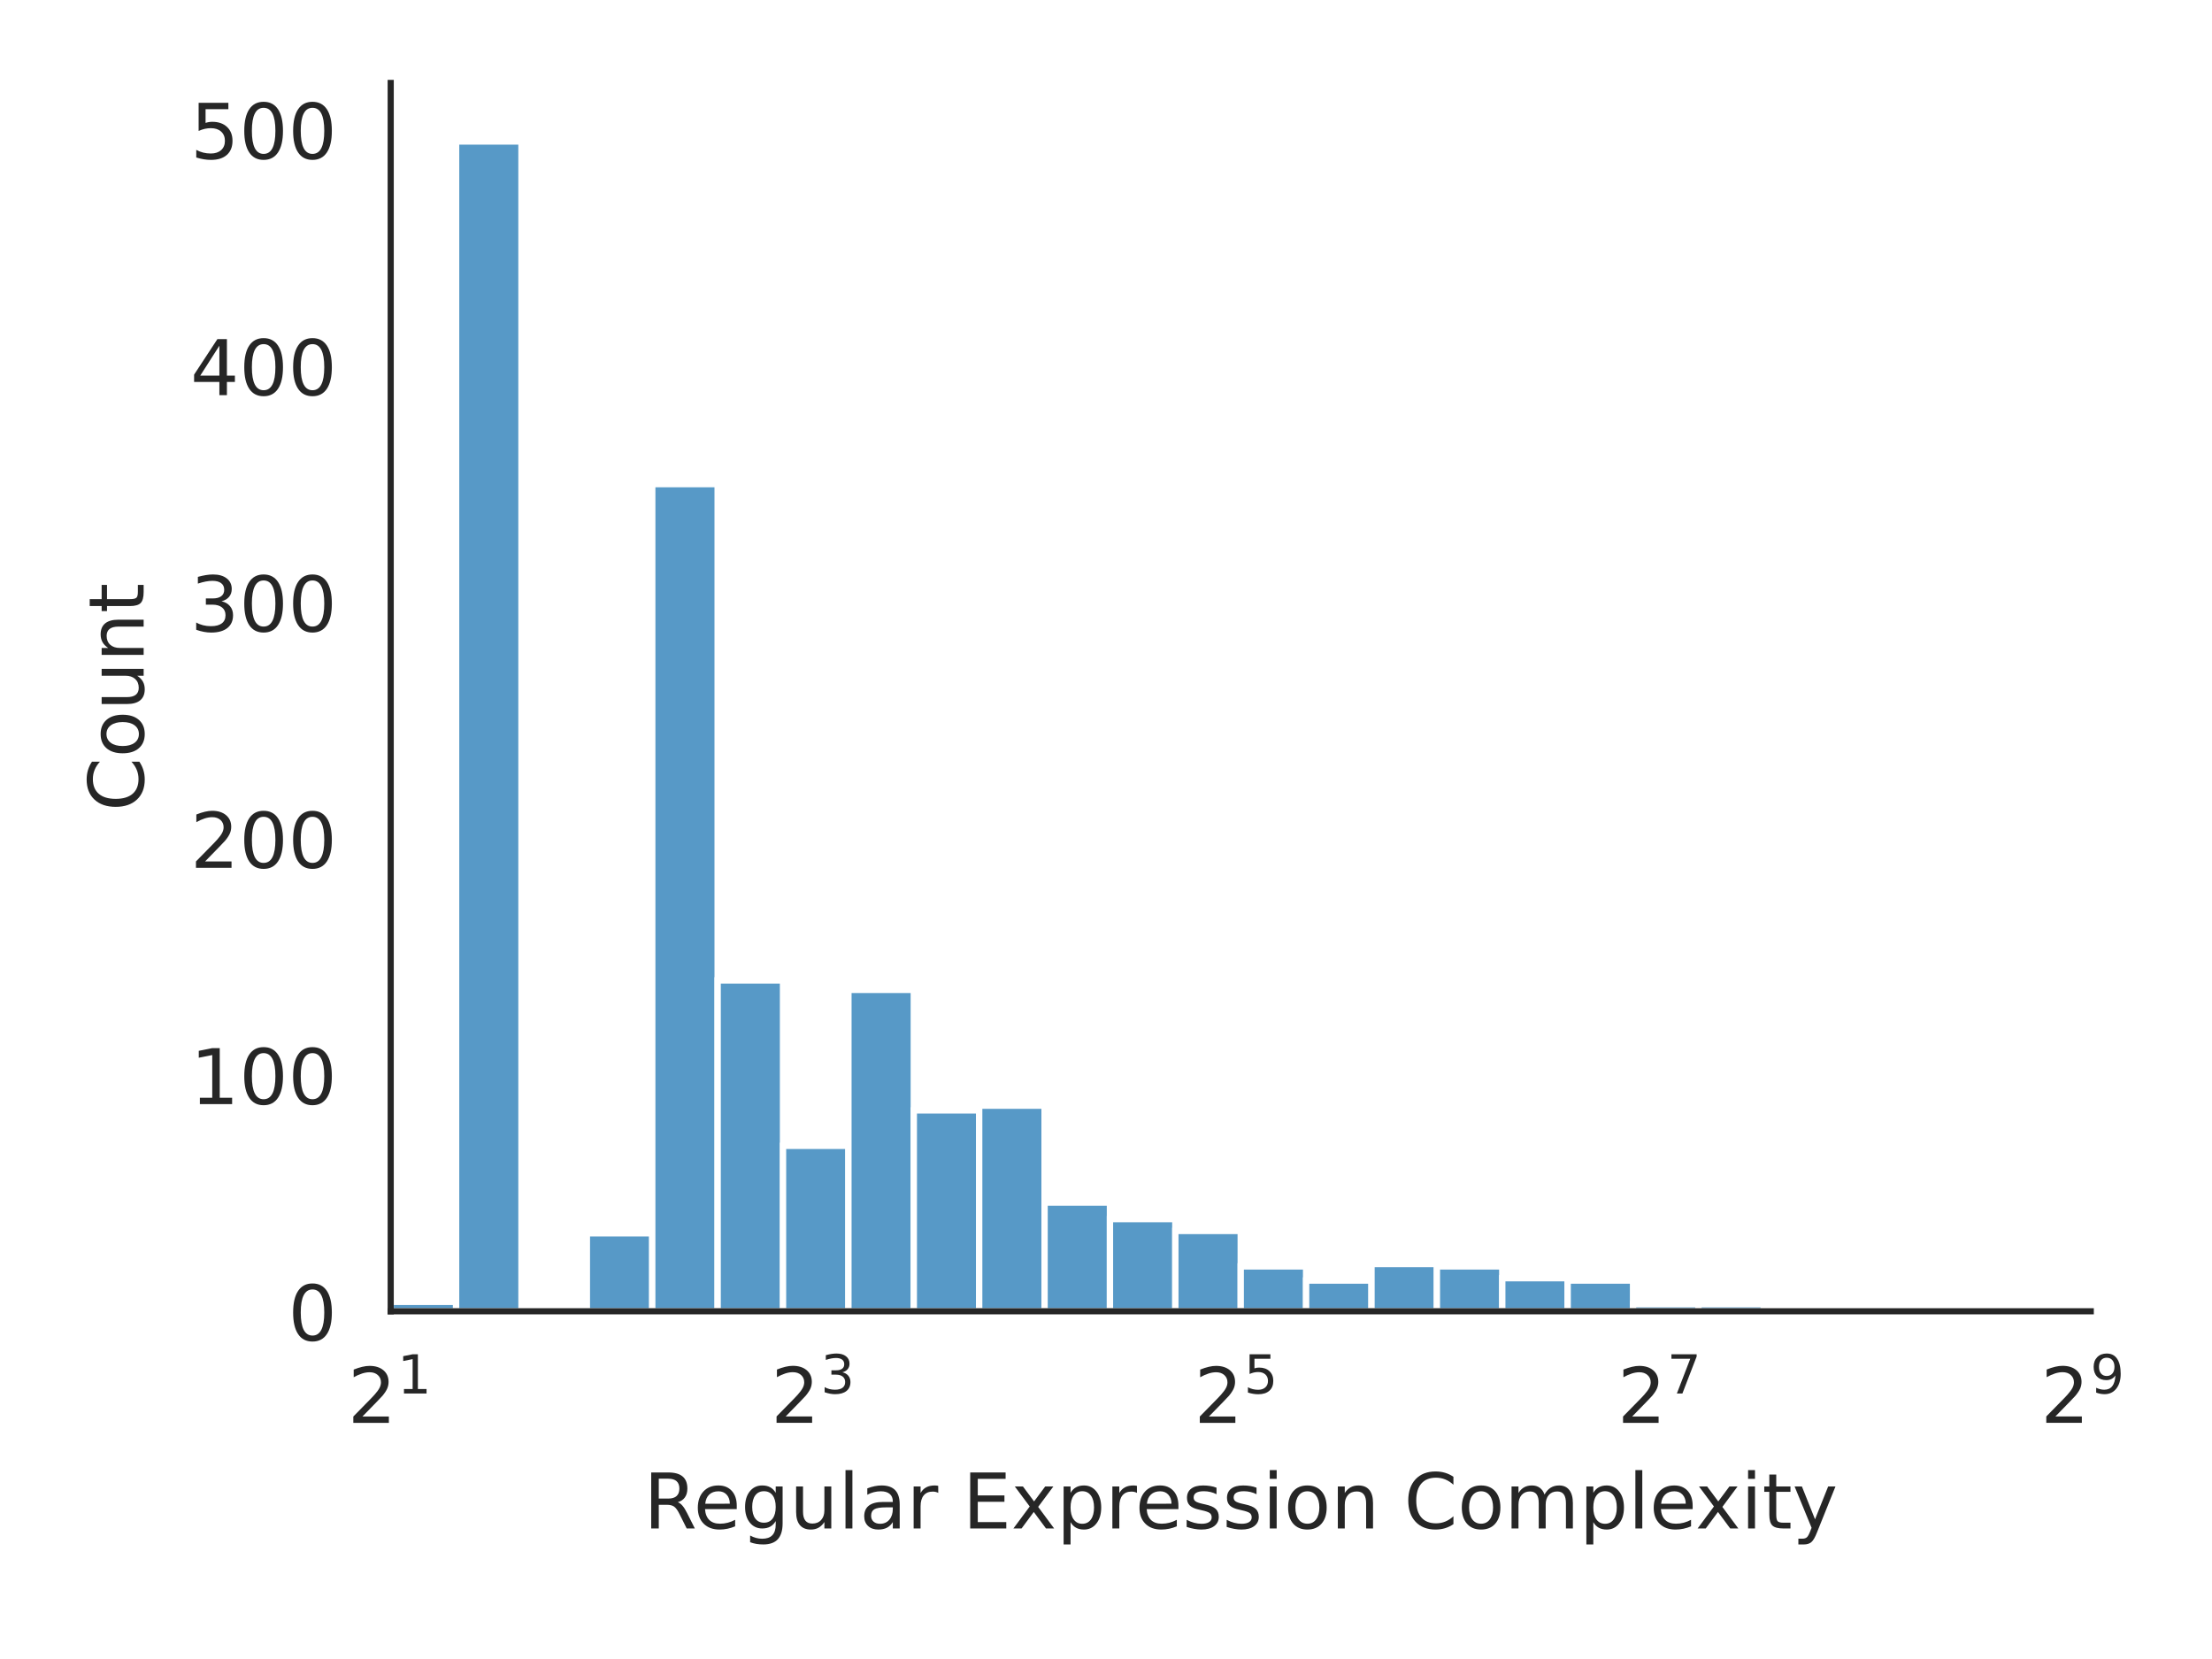
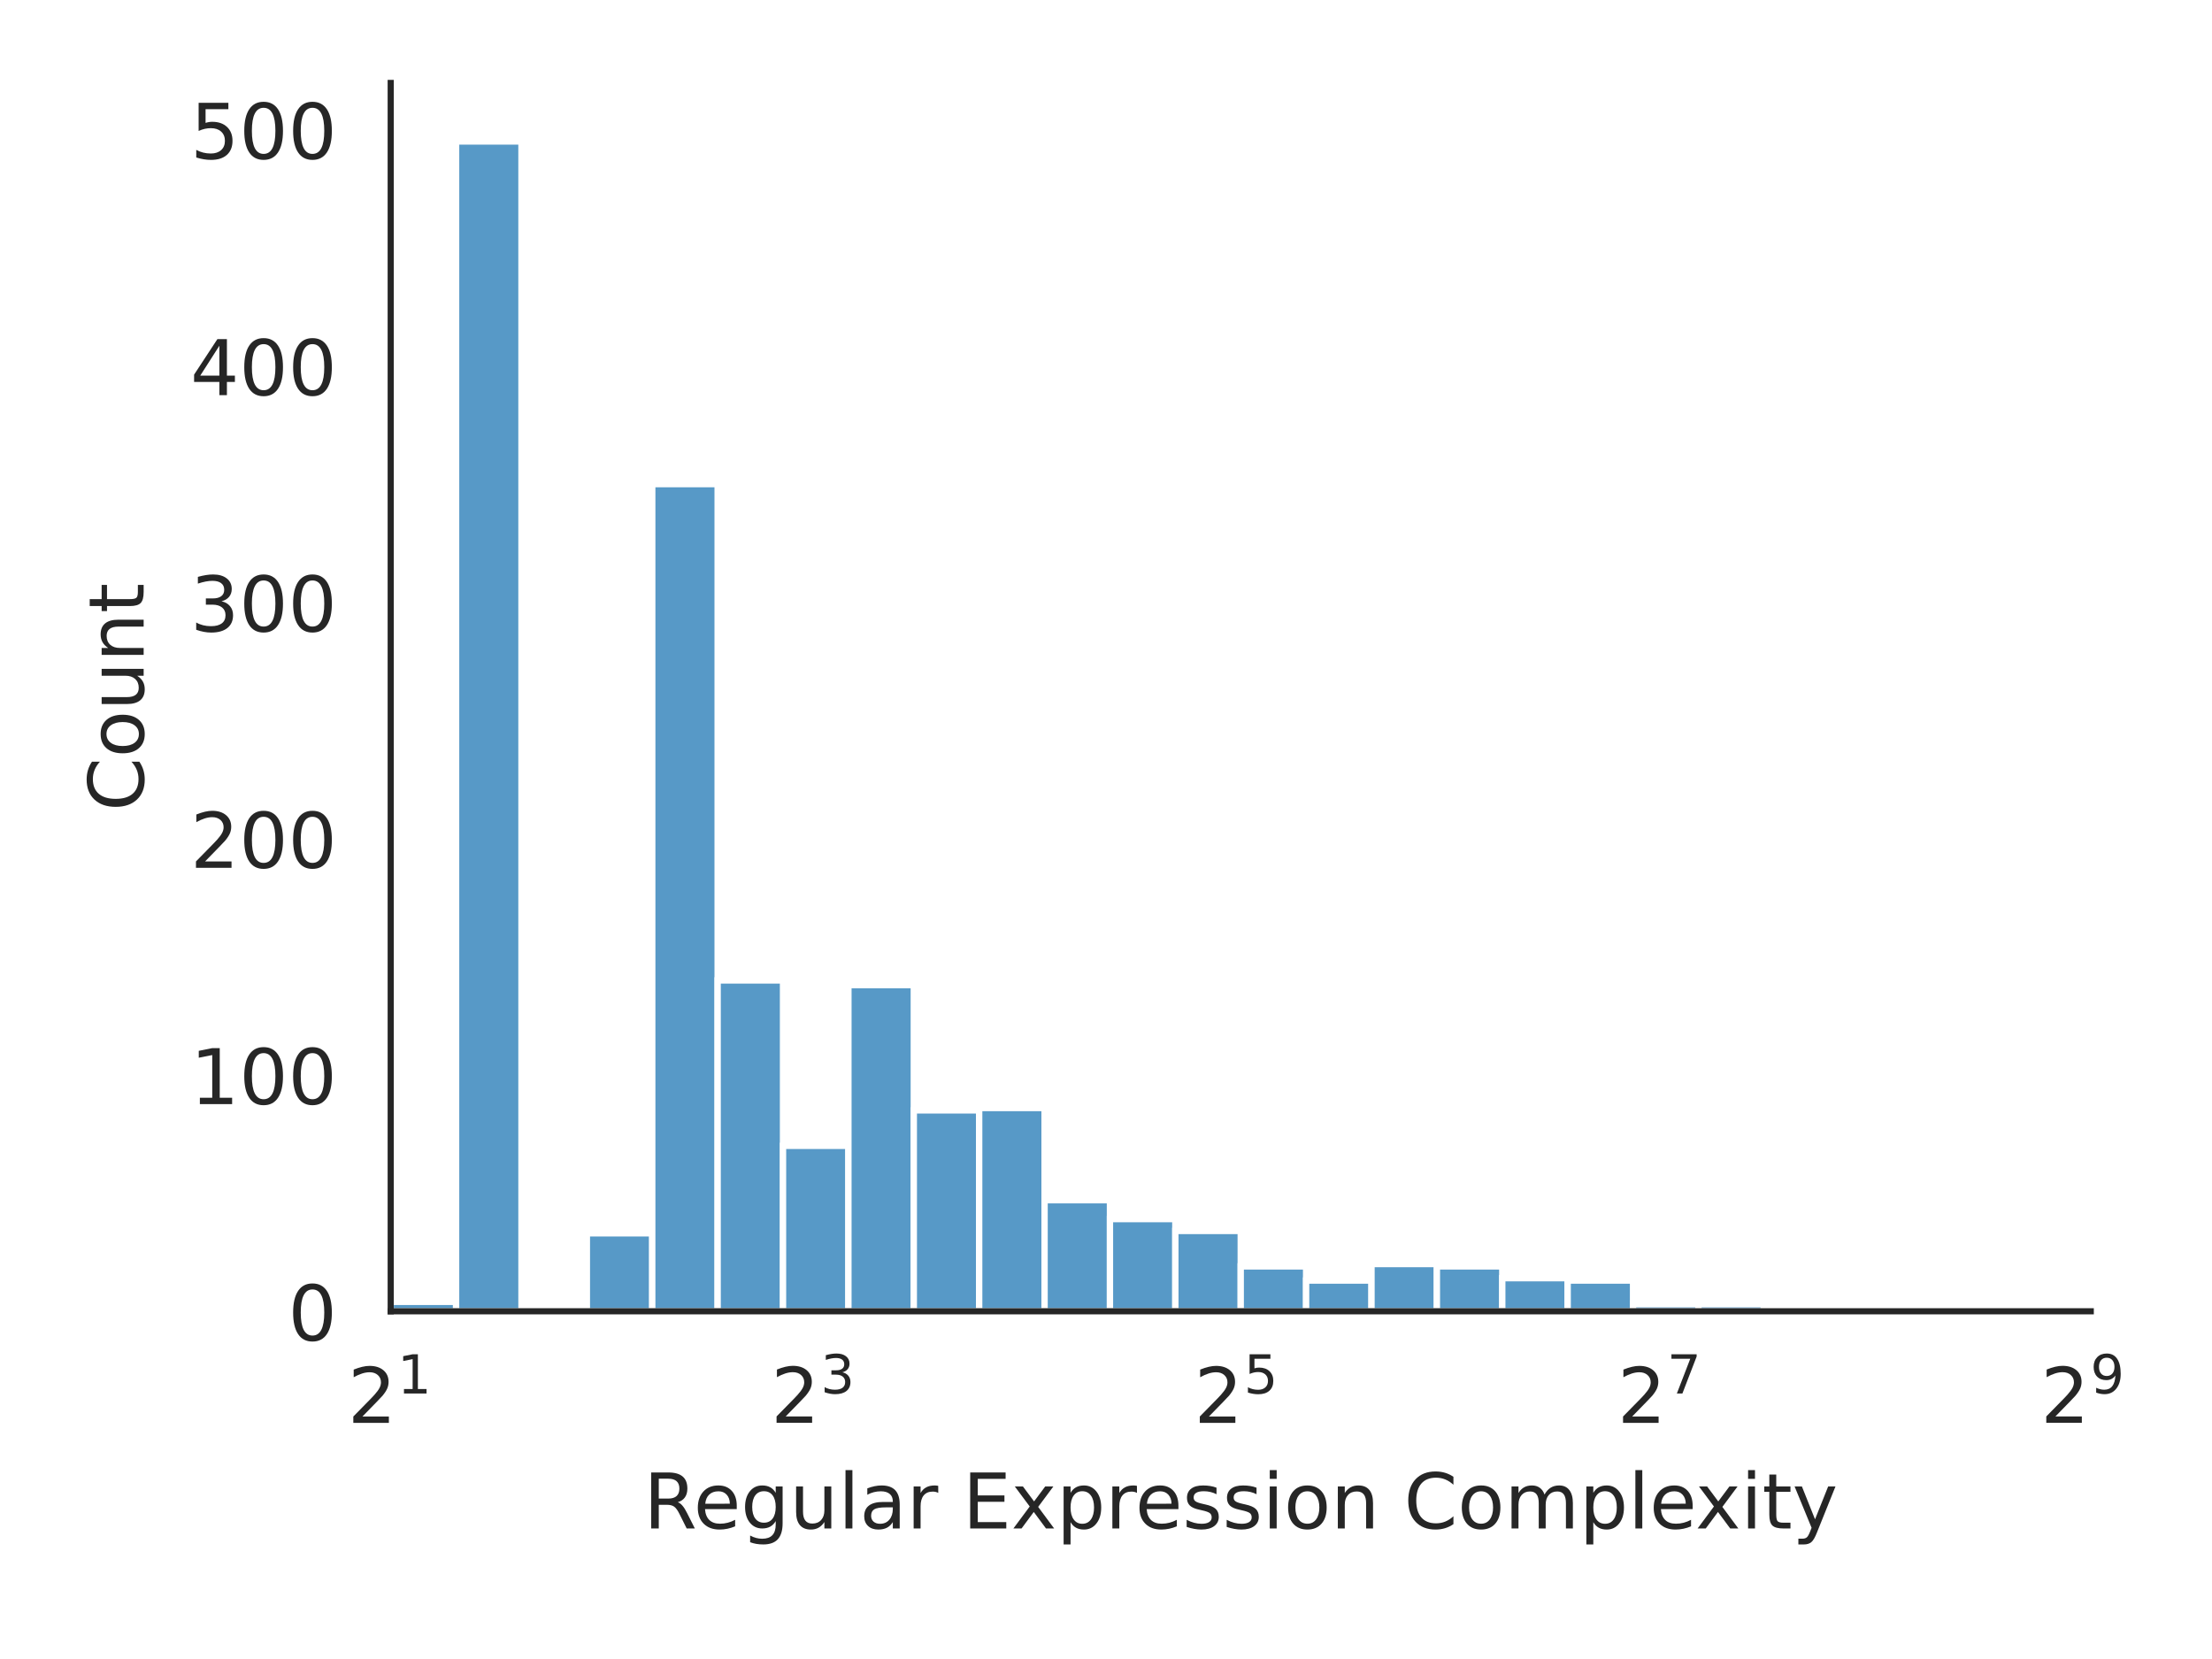
<svg xmlns="http://www.w3.org/2000/svg" xmlns:xlink="http://www.w3.org/1999/xlink" width="288pt" height="216pt" viewBox="0 0 288 216" version="1.1">
  <defs>
    <style type="text/css">*{stroke-linejoin: round; stroke-linecap: butt}</style>
  </defs>
  <g id="figure_1">
    <g id="patch_1">
      <path d="M 0 216  L 288 216  L 288 0  L 0 0  z " style="fill: #ffffff" />
    </g>
    <g id="axes_1">
      <g id="patch_2">
        <path d="M 50.87 170.728  L 272.213 170.728  L 272.213 10.8  L 50.87 10.8  z " style="fill: #ffffff" />
      </g>
      <g id="matplotlib.axis_1">
        <g id="xtick_1">
          <g id="text_1">
            <g style="fill: #262626" transform="translate(45.27 185.3264) scale(0.1 -0.1)">
              <defs>
                <path id="DejaVuSans-32" d="M 1228 531  L 3431 531  L 3431 0  L 469 0  L 469 531  Q 828 903 1448 1529  Q 2069 2156 2228 2338  Q 2531 2678 2651 2914  Q 2772 3150 2772 3378  Q 2772 3750 2511 3984  Q 2250 4219 1831 4219  Q 1534 4219 1204 4116  Q 875 4013 500 3803  L 500 4441  Q 881 4594 1212 4672  Q 1544 4750 1819 4750  Q 2544 4750 2975 4387  Q 3406 4025 3406 3419  Q 3406 3131 3298 2873  Q 3191 2616 2906 2266  Q 2828 2175 2409 1742  Q 1991 1309 1228 531  z " transform="scale(0.015625)" />
                <path id="DejaVuSans-31" d="M 794 531  L 1825 531  L 1825 4091  L 703 3866  L 703 4441  L 1819 4666  L 2450 4666  L 2450 531  L 3481 531  L 3481 0  L 794 0  L 794 531  z " transform="scale(0.015625)" />
              </defs>
              <use xlink:href="#DejaVuSans-32" transform="translate(0 0.684375)" />
              <use xlink:href="#DejaVuSans-31" transform="translate(64.58008 38.96563) scale(0.7)" />
            </g>
          </g>
        </g>
        <g id="xtick_2">
          <g id="text_2">
            <g style="fill: #262626" transform="translate(100.3756 185.3264) scale(0.1 -0.1)">
              <defs>
                <path id="DejaVuSans-33" d="M 2597 2516  Q 3050 2419 3304 2112  Q 3559 1806 3559 1356  Q 3559 666 3084 287  Q 2609 -91 1734 -91  Q 1441 -91 1130 -33  Q 819 25 488 141  L 488 750  Q 750 597 1062 519  Q 1375 441 1716 441  Q 2309 441 2620 675  Q 2931 909 2931 1356  Q 2931 1769 2642 2001  Q 2353 2234 1838 2234  L 1294 2234  L 1294 2753  L 1863 2753  Q 2328 2753 2575 2939  Q 2822 3125 2822 3475  Q 2822 3834 2567 4026  Q 2313 4219 1838 4219  Q 1578 4219 1281 4162  Q 984 4106 628 3988  L 628 4550  Q 988 4650 1302 4700  Q 1616 4750 1894 4750  Q 2613 4750 3031 4423  Q 3450 4097 3450 3541  Q 3450 3153 3228 2886  Q 3006 2619 2597 2516  z " transform="scale(0.015625)" />
              </defs>
              <use xlink:href="#DejaVuSans-32" transform="translate(0 0.765625)" />
              <use xlink:href="#DejaVuSans-33" transform="translate(64.58008 39.04688) scale(0.7)" />
            </g>
          </g>
        </g>
        <g id="xtick_3">
          <g id="text_3">
            <g style="fill: #262626" transform="translate(155.4812 185.3264) scale(0.1 -0.1)">
              <defs>
                <path id="DejaVuSans-35" d="M 691 4666  L 3169 4666  L 3169 4134  L 1269 4134  L 1269 2991  Q 1406 3038 1543 3061  Q 1681 3084 1819 3084  Q 2600 3084 3056 2656  Q 3513 2228 3513 1497  Q 3513 744 3044 326  Q 2575 -91 1722 -91  Q 1428 -91 1123 -41  Q 819 9 494 109  L 494 744  Q 775 591 1075 516  Q 1375 441 1709 441  Q 2250 441 2565 725  Q 2881 1009 2881 1497  Q 2881 1984 2565 2268  Q 2250 2553 1709 2553  Q 1456 2553 1204 2497  Q 953 2441 691 2322  L 691 4666  z " transform="scale(0.015625)" />
              </defs>
              <use xlink:href="#DejaVuSans-32" transform="translate(0 0.684375)" />
              <use xlink:href="#DejaVuSans-35" transform="translate(64.58008 38.96563) scale(0.7)" />
            </g>
          </g>
        </g>
        <g id="xtick_4">
          <g id="text_4">
            <g style="fill: #262626" transform="translate(210.5868 185.3264) scale(0.1 -0.1)">
              <defs>
                <path id="DejaVuSans-37" d="M 525 4666  L 3525 4666  L 3525 4397  L 1831 0  L 1172 0  L 2766 4134  L 525 4134  L 525 4666  z " transform="scale(0.015625)" />
              </defs>
              <use xlink:href="#DejaVuSans-32" transform="translate(0 0.684375)" />
              <use xlink:href="#DejaVuSans-37" transform="translate(64.58008 38.96563) scale(0.7)" />
            </g>
          </g>
        </g>
        <g id="xtick_5">
          <g id="text_5">
            <g style="fill: #262626" transform="translate(265.6924 185.3264) scale(0.1 -0.1)">
              <defs>
                <path id="DejaVuSans-39" d="M 703 97  L 703 672  Q 941 559 1184 500  Q 1428 441 1663 441  Q 2288 441 2617 861  Q 2947 1281 2994 2138  Q 2813 1869 2534 1725  Q 2256 1581 1919 1581  Q 1219 1581 811 2004  Q 403 2428 403 3163  Q 403 3881 828 4315  Q 1253 4750 1959 4750  Q 2769 4750 3195 4129  Q 3622 3509 3622 2328  Q 3622 1225 3098 567  Q 2575 -91 1691 -91  Q 1453 -91 1209 -44  Q 966 3 703 97  z M 1959 2075  Q 2384 2075 2632 2365  Q 2881 2656 2881 3163  Q 2881 3666 2632 3958  Q 2384 4250 1959 4250  Q 1534 4250 1286 3958  Q 1038 3666 1038 3163  Q 1038 2656 1286 2365  Q 1534 2075 1959 2075  z " transform="scale(0.015625)" />
              </defs>
              <use xlink:href="#DejaVuSans-32" transform="translate(0 0.765625)" />
              <use xlink:href="#DejaVuSans-39" transform="translate(64.58008 39.04688) scale(0.7)" />
            </g>
          </g>
        </g>
        <g id="text_6">
          <g style="fill: #262626" transform="translate(83.8057 199.0046) scale(0.1 -0.1)">
            <defs>
              <path id="DejaVuSans-52" d="M 2841 2188  Q 3044 2119 3236 1894  Q 3428 1669 3622 1275  L 4263 0  L 3584 0  L 2988 1197  Q 2756 1666 2539 1819  Q 2322 1972 1947 1972  L 1259 1972  L 1259 0  L 628 0  L 628 4666  L 2053 4666  Q 2853 4666 3247 4331  Q 3641 3997 3641 3322  Q 3641 2881 3436 2590  Q 3231 2300 2841 2188  z M 1259 4147  L 1259 2491  L 2053 2491  Q 2509 2491 2742 2702  Q 2975 2913 2975 3322  Q 2975 3731 2742 3939  Q 2509 4147 2053 4147  L 1259 4147  z " transform="scale(0.015625)" />
              <path id="DejaVuSans-65" d="M 3597 1894  L 3597 1613  L 953 1613  Q 991 1019 1311 708  Q 1631 397 2203 397  Q 2534 397 2845 478  Q 3156 559 3463 722  L 3463 178  Q 3153 47 2828 -22  Q 2503 -91 2169 -91  Q 1331 -91 842 396  Q 353 884 353 1716  Q 353 2575 817 3079  Q 1281 3584 2069 3584  Q 2775 3584 3186 3129  Q 3597 2675 3597 1894  z M 3022 2063  Q 3016 2534 2758 2815  Q 2500 3097 2075 3097  Q 1594 3097 1305 2825  Q 1016 2553 972 2059  L 3022 2063  z " transform="scale(0.015625)" />
              <path id="DejaVuSans-67" d="M 2906 1791  Q 2906 2416 2648 2759  Q 2391 3103 1925 3103  Q 1463 3103 1205 2759  Q 947 2416 947 1791  Q 947 1169 1205 825  Q 1463 481 1925 481  Q 2391 481 2648 825  Q 2906 1169 2906 1791  z M 3481 434  Q 3481 -459 3084 -895  Q 2688 -1331 1869 -1331  Q 1566 -1331 1297 -1286  Q 1028 -1241 775 -1147  L 775 -588  Q 1028 -725 1275 -790  Q 1522 -856 1778 -856  Q 2344 -856 2625 -561  Q 2906 -266 2906 331  L 2906 616  Q 2728 306 2450 153  Q 2172 0 1784 0  Q 1141 0 747 490  Q 353 981 353 1791  Q 353 2603 747 3093  Q 1141 3584 1784 3584  Q 2172 3584 2450 3431  Q 2728 3278 2906 2969  L 2906 3500  L 3481 3500  L 3481 434  z " transform="scale(0.015625)" />
              <path id="DejaVuSans-75" d="M 544 1381  L 544 3500  L 1119 3500  L 1119 1403  Q 1119 906 1312 657  Q 1506 409 1894 409  Q 2359 409 2629 706  Q 2900 1003 2900 1516  L 2900 3500  L 3475 3500  L 3475 0  L 2900 0  L 2900 538  Q 2691 219 2414 64  Q 2138 -91 1772 -91  Q 1169 -91 856 284  Q 544 659 544 1381  z M 1991 3584  L 1991 3584  z " transform="scale(0.015625)" />
              <path id="DejaVuSans-6c" d="M 603 4863  L 1178 4863  L 1178 0  L 603 0  L 603 4863  z " transform="scale(0.015625)" />
              <path id="DejaVuSans-61" d="M 2194 1759  Q 1497 1759 1228 1600  Q 959 1441 959 1056  Q 959 750 1161 570  Q 1363 391 1709 391  Q 2188 391 2477 730  Q 2766 1069 2766 1631  L 2766 1759  L 2194 1759  z M 3341 1997  L 3341 0  L 2766 0  L 2766 531  Q 2569 213 2275 61  Q 1981 -91 1556 -91  Q 1019 -91 701 211  Q 384 513 384 1019  Q 384 1609 779 1909  Q 1175 2209 1959 2209  L 2766 2209  L 2766 2266  Q 2766 2663 2505 2880  Q 2244 3097 1772 3097  Q 1472 3097 1187 3025  Q 903 2953 641 2809  L 641 3341  Q 956 3463 1253 3523  Q 1550 3584 1831 3584  Q 2591 3584 2966 3190  Q 3341 2797 3341 1997  z " transform="scale(0.015625)" />
              <path id="DejaVuSans-72" d="M 2631 2963  Q 2534 3019 2420 3045  Q 2306 3072 2169 3072  Q 1681 3072 1420 2755  Q 1159 2438 1159 1844  L 1159 0  L 581 0  L 581 3500  L 1159 3500  L 1159 2956  Q 1341 3275 1631 3429  Q 1922 3584 2338 3584  Q 2397 3584 2469 3576  Q 2541 3569 2628 3553  L 2631 2963  z " transform="scale(0.015625)" />
              <path id="DejaVuSans-20" transform="scale(0.015625)" />
              <path id="DejaVuSans-45" d="M 628 4666  L 3578 4666  L 3578 4134  L 1259 4134  L 1259 2753  L 3481 2753  L 3481 2222  L 1259 2222  L 1259 531  L 3634 531  L 3634 0  L 628 0  L 628 4666  z " transform="scale(0.015625)" />
              <path id="DejaVuSans-78" d="M 3513 3500  L 2247 1797  L 3578 0  L 2900 0  L 1881 1375  L 863 0  L 184 0  L 1544 1831  L 300 3500  L 978 3500  L 1906 2253  L 2834 3500  L 3513 3500  z " transform="scale(0.015625)" />
              <path id="DejaVuSans-70" d="M 1159 525  L 1159 -1331  L 581 -1331  L 581 3500  L 1159 3500  L 1159 2969  Q 1341 3281 1617 3432  Q 1894 3584 2278 3584  Q 2916 3584 3314 3078  Q 3713 2572 3713 1747  Q 3713 922 3314 415  Q 2916 -91 2278 -91  Q 1894 -91 1617 61  Q 1341 213 1159 525  z M 3116 1747  Q 3116 2381 2855 2742  Q 2594 3103 2138 3103  Q 1681 3103 1420 2742  Q 1159 2381 1159 1747  Q 1159 1113 1420 752  Q 1681 391 2138 391  Q 2594 391 2855 752  Q 3116 1113 3116 1747  z " transform="scale(0.015625)" />
              <path id="DejaVuSans-73" d="M 2834 3397  L 2834 2853  Q 2591 2978 2328 3040  Q 2066 3103 1784 3103  Q 1356 3103 1142 2972  Q 928 2841 928 2578  Q 928 2378 1081 2264  Q 1234 2150 1697 2047  L 1894 2003  Q 2506 1872 2764 1633  Q 3022 1394 3022 966  Q 3022 478 2636 193  Q 2250 -91 1575 -91  Q 1294 -91 989 -36  Q 684 19 347 128  L 347 722  Q 666 556 975 473  Q 1284 391 1588 391  Q 1994 391 2212 530  Q 2431 669 2431 922  Q 2431 1156 2273 1281  Q 2116 1406 1581 1522  L 1381 1569  Q 847 1681 609 1914  Q 372 2147 372 2553  Q 372 3047 722 3315  Q 1072 3584 1716 3584  Q 2034 3584 2315 3537  Q 2597 3491 2834 3397  z " transform="scale(0.015625)" />
              <path id="DejaVuSans-69" d="M 603 3500  L 1178 3500  L 1178 0  L 603 0  L 603 3500  z M 603 4863  L 1178 4863  L 1178 4134  L 603 4134  L 603 4863  z " transform="scale(0.015625)" />
              <path id="DejaVuSans-6f" d="M 1959 3097  Q 1497 3097 1228 2736  Q 959 2375 959 1747  Q 959 1119 1226 758  Q 1494 397 1959 397  Q 2419 397 2687 759  Q 2956 1122 2956 1747  Q 2956 2369 2687 2733  Q 2419 3097 1959 3097  z M 1959 3584  Q 2709 3584 3137 3096  Q 3566 2609 3566 1747  Q 3566 888 3137 398  Q 2709 -91 1959 -91  Q 1206 -91 779 398  Q 353 888 353 1747  Q 353 2609 779 3096  Q 1206 3584 1959 3584  z " transform="scale(0.015625)" />
              <path id="DejaVuSans-6e" d="M 3513 2113  L 3513 0  L 2938 0  L 2938 2094  Q 2938 2591 2744 2837  Q 2550 3084 2163 3084  Q 1697 3084 1428 2787  Q 1159 2491 1159 1978  L 1159 0  L 581 0  L 581 3500  L 1159 3500  L 1159 2956  Q 1366 3272 1645 3428  Q 1925 3584 2291 3584  Q 2894 3584 3203 3211  Q 3513 2838 3513 2113  z " transform="scale(0.015625)" />
              <path id="DejaVuSans-43" d="M 4122 4306  L 4122 3641  Q 3803 3938 3442 4084  Q 3081 4231 2675 4231  Q 1875 4231 1450 3742  Q 1025 3253 1025 2328  Q 1025 1406 1450 917  Q 1875 428 2675 428  Q 3081 428 3442 575  Q 3803 722 4122 1019  L 4122 359  Q 3791 134 3420 21  Q 3050 -91 2638 -91  Q 1578 -91 968 557  Q 359 1206 359 2328  Q 359 3453 968 4101  Q 1578 4750 2638 4750  Q 3056 4750 3426 4639  Q 3797 4528 4122 4306  z " transform="scale(0.015625)" />
              <path id="DejaVuSans-6d" d="M 3328 2828  Q 3544 3216 3844 3400  Q 4144 3584 4550 3584  Q 5097 3584 5394 3201  Q 5691 2819 5691 2113  L 5691 0  L 5113 0  L 5113 2094  Q 5113 2597 4934 2840  Q 4756 3084 4391 3084  Q 3944 3084 3684 2787  Q 3425 2491 3425 1978  L 3425 0  L 2847 0  L 2847 2094  Q 2847 2600 2669 2842  Q 2491 3084 2119 3084  Q 1678 3084 1418 2786  Q 1159 2488 1159 1978  L 1159 0  L 581 0  L 581 3500  L 1159 3500  L 1159 2956  Q 1356 3278 1631 3431  Q 1906 3584 2284 3584  Q 2666 3584 2933 3390  Q 3200 3197 3328 2828  z " transform="scale(0.015625)" />
              <path id="DejaVuSans-74" d="M 1172 4494  L 1172 3500  L 2356 3500  L 2356 3053  L 1172 3053  L 1172 1153  Q 1172 725 1289 603  Q 1406 481 1766 481  L 2356 481  L 2356 0  L 1766 0  Q 1100 0 847 248  Q 594 497 594 1153  L 594 3053  L 172 3053  L 172 3500  L 594 3500  L 594 4494  L 1172 4494  z " transform="scale(0.015625)" />
              <path id="DejaVuSans-79" d="M 2059 -325  Q 1816 -950 1584 -1140  Q 1353 -1331 966 -1331  L 506 -1331  L 506 -850  L 844 -850  Q 1081 -850 1212 -737  Q 1344 -625 1503 -206  L 1606 56  L 191 3500  L 800 3500  L 1894 763  L 2988 3500  L 3597 3500  L 2059 -325  z " transform="scale(0.015625)" />
            </defs>
            <use xlink:href="#DejaVuSans-52" />
            <use xlink:href="#DejaVuSans-65" transform="translate(64.98242 0)" />
            <use xlink:href="#DejaVuSans-67" transform="translate(126.5059 0)" />
            <use xlink:href="#DejaVuSans-75" transform="translate(189.9824 0)" />
            <use xlink:href="#DejaVuSans-6c" transform="translate(253.3613 0)" />
            <use xlink:href="#DejaVuSans-61" transform="translate(281.1445 0)" />
            <use xlink:href="#DejaVuSans-72" transform="translate(342.4238 0)" />
            <use xlink:href="#DejaVuSans-20" transform="translate(383.5371 0)" />
            <use xlink:href="#DejaVuSans-45" transform="translate(415.3242 0)" />
            <use xlink:href="#DejaVuSans-78" transform="translate(478.5078 0)" />
            <use xlink:href="#DejaVuSans-70" transform="translate(537.6875 0)" />
            <use xlink:href="#DejaVuSans-72" transform="translate(601.1641 0)" />
            <use xlink:href="#DejaVuSans-65" transform="translate(640.0273 0)" />
            <use xlink:href="#DejaVuSans-73" transform="translate(701.5508 0)" />
            <use xlink:href="#DejaVuSans-73" transform="translate(753.6504 0)" />
            <use xlink:href="#DejaVuSans-69" transform="translate(805.75 0)" />
            <use xlink:href="#DejaVuSans-6f" transform="translate(833.5332 0)" />
            <use xlink:href="#DejaVuSans-6e" transform="translate(894.7148 0)" />
            <use xlink:href="#DejaVuSans-20" transform="translate(958.0938 0)" />
            <use xlink:href="#DejaVuSans-43" transform="translate(989.8809 0)" />
            <use xlink:href="#DejaVuSans-6f" transform="translate(1059.705 0)" />
            <use xlink:href="#DejaVuSans-6d" transform="translate(1120.887 0)" />
            <use xlink:href="#DejaVuSans-70" transform="translate(1218.299 0)" />
            <use xlink:href="#DejaVuSans-6c" transform="translate(1281.775 0)" />
            <use xlink:href="#DejaVuSans-65" transform="translate(1309.559 0)" />
            <use xlink:href="#DejaVuSans-78" transform="translate(1369.332 0)" />
            <use xlink:href="#DejaVuSans-69" transform="translate(1428.512 0)" />
            <use xlink:href="#DejaVuSans-74" transform="translate(1456.295 0)" />
            <use xlink:href="#DejaVuSans-79" transform="translate(1495.504 0)" />
          </g>
        </g>
      </g>
      <g id="matplotlib.axis_2">
        <g id="ytick_1">
          <g id="text_7">
            <g style="fill: #262626" transform="translate(37.5075 174.5272) scale(0.1 -0.1)">
              <defs>
                <path id="DejaVuSans-30" d="M 2034 4250  Q 1547 4250 1301 3770  Q 1056 3291 1056 2328  Q 1056 1369 1301 889  Q 1547 409 2034 409  Q 2525 409 2770 889  Q 3016 1369 3016 2328  Q 3016 3291 2770 3770  Q 2525 4250 2034 4250  z M 2034 4750  Q 2819 4750 3233 4129  Q 3647 3509 3647 2328  Q 3647 1150 3233 529  Q 2819 -91 2034 -91  Q 1250 -91 836 529  Q 422 1150 422 2328  Q 422 3509 836 4129  Q 1250 4750 2034 4750  z " transform="scale(0.015625)" />
              </defs>
              <use xlink:href="#DejaVuSans-30" />
            </g>
          </g>
        </g>
        <g id="ytick_2">
          <g id="text_8">
            <g style="fill: #262626" transform="translate(24.7825 143.757) scale(0.1 -0.1)">
              <use xlink:href="#DejaVuSans-31" />
              <use xlink:href="#DejaVuSans-30" transform="translate(63.62305 0)" />
              <use xlink:href="#DejaVuSans-30" transform="translate(127.2461 0)" />
            </g>
          </g>
        </g>
        <g id="ytick_3">
          <g id="text_9">
            <g style="fill: #262626" transform="translate(24.7825 112.9869) scale(0.1 -0.1)">
              <use xlink:href="#DejaVuSans-32" />
              <use xlink:href="#DejaVuSans-30" transform="translate(63.62305 0)" />
              <use xlink:href="#DejaVuSans-30" transform="translate(127.2461 0)" />
            </g>
          </g>
        </g>
        <g id="ytick_4">
          <g id="text_10">
            <g style="fill: #262626" transform="translate(24.7825 82.21668) scale(0.1 -0.1)">
              <use xlink:href="#DejaVuSans-33" />
              <use xlink:href="#DejaVuSans-30" transform="translate(63.62305 0)" />
              <use xlink:href="#DejaVuSans-30" transform="translate(127.2461 0)" />
            </g>
          </g>
        </g>
        <g id="ytick_5">
          <g id="text_11">
            <g style="fill: #262626" transform="translate(24.7825 51.44651) scale(0.1 -0.1)">
              <defs>
                <path id="DejaVuSans-34" d="M 2419 4116  L 825 1625  L 2419 1625  L 2419 4116  z M 2253 4666  L 3047 4666  L 3047 1625  L 3713 1625  L 3713 1100  L 3047 1100  L 3047 0  L 2419 0  L 2419 1100  L 313 1100  L 313 1709  L 2253 4666  z " transform="scale(0.015625)" />
              </defs>
              <use xlink:href="#DejaVuSans-34" />
              <use xlink:href="#DejaVuSans-30" transform="translate(63.62305 0)" />
              <use xlink:href="#DejaVuSans-30" transform="translate(127.2461 0)" />
            </g>
          </g>
        </g>
        <g id="ytick_6">
          <g id="text_12">
            <g style="fill: #262626" transform="translate(24.7825 20.67633) scale(0.1 -0.1)">
              <use xlink:href="#DejaVuSans-35" />
              <use xlink:href="#DejaVuSans-30" transform="translate(63.62305 0)" />
              <use xlink:href="#DejaVuSans-30" transform="translate(127.2461 0)" />
            </g>
          </g>
        </g>
        <g id="text_13">
          <g style="fill: #262626" transform="translate(18.70281 105.6124) rotate(-90) scale(0.1 -0.1)">
            <use xlink:href="#DejaVuSans-43" />
            <use xlink:href="#DejaVuSans-6f" transform="translate(69.82422 0)" />
            <use xlink:href="#DejaVuSans-75" transform="translate(131.0059 0)" />
            <use xlink:href="#DejaVuSans-6e" transform="translate(194.3848 0)" />
            <use xlink:href="#DejaVuSans-74" transform="translate(257.7637 0)" />
          </g>
        </g>
      </g>
      <g id="patch_3">
        <path d="M 50.87 170.728  L 59.383 170.728  L 59.383 169.497  L 50.87 169.497  z " clip-path="url(#p397d3051ea)" style="fill: #1f77b4; fill-opacity: 0.75; stroke: #ffffff; stroke-width: 0.824; stroke-linejoin: miter" />
      </g>
      <g id="patch_4">
        <path d="M 59.383 170.728  L 67.896 170.728  L 67.896 18.416  L 59.383 18.416  z " clip-path="url(#p397d3051ea)" style="fill: #1f77b4; fill-opacity: 0.75; stroke: #ffffff; stroke-width: 0.824; stroke-linejoin: miter" />
      </g>
      <g id="patch_5">
        <path d="M 67.896 170.728  L 76.41 170.728  L 76.41 170.728  L 67.896 170.728  z " clip-path="url(#p397d3051ea)" style="fill: #1f77b4; fill-opacity: 0.75; stroke: #ffffff; stroke-width: 0.824; stroke-linejoin: miter" />
      </g>
      <g id="patch_6">
        <path d="M 76.41 170.728  L 84.923 170.728  L 84.923 160.574  L 76.41 160.574  z " clip-path="url(#p397d3051ea)" style="fill: #1f77b4; fill-opacity: 0.75; stroke: #ffffff; stroke-width: 0.824; stroke-linejoin: miter" />
      </g>
      <g id="patch_7">
        <path d="M 84.923 170.728  L 93.436 170.728  L 93.436 63.032  L 84.923 63.032  z " clip-path="url(#p397d3051ea)" style="fill: #1f77b4; fill-opacity: 0.75; stroke: #ffffff; stroke-width: 0.824; stroke-linejoin: miter" />
      </g>
      <g id="patch_8">
        <path d="M 93.436 170.728  L 101.949 170.728  L 101.949 127.65  L 93.436 127.65  z " clip-path="url(#p397d3051ea)" style="fill: #1f77b4; fill-opacity: 0.75; stroke: #ffffff; stroke-width: 0.824; stroke-linejoin: miter" />
      </g>
      <g id="patch_9">
        <path d="M 101.949 170.728  L 110.462 170.728  L 110.462 149.189  L 101.949 149.189  z " clip-path="url(#p397d3051ea)" style="fill: #1f77b4; fill-opacity: 0.75; stroke: #ffffff; stroke-width: 0.824; stroke-linejoin: miter" />
      </g>
      <g id="patch_10">
-         <path d="M 110.462 170.728  L 118.976 170.728  L 118.976 128.881  L 110.462 128.881  z " clip-path="url(#p397d3051ea)" style="fill: #1f77b4; fill-opacity: 0.75; stroke: #ffffff; stroke-width: 0.824; stroke-linejoin: miter" />
+         <path d="M 110.462 170.728  L 118.976 170.728  L 118.976 128.265  L 110.462 128.265  z " clip-path="url(#p397d3051ea)" style="fill: #1f77b4; fill-opacity: 0.75; stroke: #ffffff; stroke-width: 0.824; stroke-linejoin: miter" />
      </g>
      <g id="patch_11">
        <path d="M 118.976 170.728  L 127.489 170.728  L 127.489 144.573  L 118.976 144.573  z " clip-path="url(#p397d3051ea)" style="fill: #1f77b4; fill-opacity: 0.75; stroke: #ffffff; stroke-width: 0.824; stroke-linejoin: miter" />
      </g>
      <g id="patch_12">
-         <path d="M 127.489 170.728  L 136.002 170.728  L 136.002 143.958  L 127.489 143.958  z " clip-path="url(#p397d3051ea)" style="fill: #1f77b4; fill-opacity: 0.75; stroke: #ffffff; stroke-width: 0.824; stroke-linejoin: miter" />
+         <path d="M 127.489 170.728  L 136.002 170.728  L 136.002 144.266  L 127.489 144.266  z " clip-path="url(#p397d3051ea)" style="fill: #1f77b4; fill-opacity: 0.75; stroke: #ffffff; stroke-width: 0.824; stroke-linejoin: miter" />
      </g>
      <g id="patch_13">
-         <path d="M 136.002 170.728  L 144.515 170.728  L 144.515 156.574  L 136.002 156.574  z " clip-path="url(#p397d3051ea)" style="fill: #1f77b4; fill-opacity: 0.75; stroke: #ffffff; stroke-width: 0.824; stroke-linejoin: miter" />
+         <path d="M 136.002 170.728  L 144.515 170.728  L 144.515 156.266  L 136.002 156.266  z " clip-path="url(#p397d3051ea)" style="fill: #1f77b4; fill-opacity: 0.75; stroke: #ffffff; stroke-width: 0.824; stroke-linejoin: miter" />
      </g>
      <g id="patch_14">
        <path d="M 144.515 170.728  L 153.028 170.728  L 153.028 158.728  L 144.515 158.728  z " clip-path="url(#p397d3051ea)" style="fill: #1f77b4; fill-opacity: 0.75; stroke: #ffffff; stroke-width: 0.824; stroke-linejoin: miter" />
      </g>
      <g id="patch_15">
        <path d="M 153.028 170.728  L 161.542 170.728  L 161.542 160.266  L 153.028 160.266  z " clip-path="url(#p397d3051ea)" style="fill: #1f77b4; fill-opacity: 0.75; stroke: #ffffff; stroke-width: 0.824; stroke-linejoin: miter" />
      </g>
      <g id="patch_16">
        <path d="M 161.542 170.728  L 170.055 170.728  L 170.055 164.882  L 161.542 164.882  z " clip-path="url(#p397d3051ea)" style="fill: #1f77b4; fill-opacity: 0.75; stroke: #ffffff; stroke-width: 0.824; stroke-linejoin: miter" />
      </g>
      <g id="patch_17">
        <path d="M 170.055 170.728  L 178.568 170.728  L 178.568 166.728  L 170.055 166.728  z " clip-path="url(#p397d3051ea)" style="fill: #1f77b4; fill-opacity: 0.75; stroke: #ffffff; stroke-width: 0.824; stroke-linejoin: miter" />
      </g>
      <g id="patch_18">
        <path d="M 178.568 170.728  L 187.081 170.728  L 187.081 164.574  L 178.568 164.574  z " clip-path="url(#p397d3051ea)" style="fill: #1f77b4; fill-opacity: 0.75; stroke: #ffffff; stroke-width: 0.824; stroke-linejoin: miter" />
      </g>
      <g id="patch_19">
        <path d="M 187.081 170.728  L 195.594 170.728  L 195.594 164.882  L 187.081 164.882  z " clip-path="url(#p397d3051ea)" style="fill: #1f77b4; fill-opacity: 0.75; stroke: #ffffff; stroke-width: 0.824; stroke-linejoin: miter" />
      </g>
      <g id="patch_20">
        <path d="M 195.594 170.728  L 204.108 170.728  L 204.108 166.42  L 195.594 166.42  z " clip-path="url(#p397d3051ea)" style="fill: #1f77b4; fill-opacity: 0.75; stroke: #ffffff; stroke-width: 0.824; stroke-linejoin: miter" />
      </g>
      <g id="patch_21">
        <path d="M 204.108 170.728  L 212.621 170.728  L 212.621 166.728  L 204.108 166.728  z " clip-path="url(#p397d3051ea)" style="fill: #1f77b4; fill-opacity: 0.75; stroke: #ffffff; stroke-width: 0.824; stroke-linejoin: miter" />
      </g>
      <g id="patch_22">
        <path d="M 212.621 170.728  L 221.134 170.728  L 221.134 169.805  L 212.621 169.805  z " clip-path="url(#p397d3051ea)" style="fill: #1f77b4; fill-opacity: 0.75; stroke: #ffffff; stroke-width: 0.824; stroke-linejoin: miter" />
      </g>
      <g id="patch_23">
        <path d="M 221.134 170.728  L 229.647 170.728  L 229.647 169.805  L 221.134 169.805  z " clip-path="url(#p397d3051ea)" style="fill: #1f77b4; fill-opacity: 0.75; stroke: #ffffff; stroke-width: 0.824; stroke-linejoin: miter" />
      </g>
      <g id="patch_24">
        <path d="M 229.647 170.728  L 238.16 170.728  L 238.16 170.42  L 229.647 170.42  z " clip-path="url(#p397d3051ea)" style="fill: #1f77b4; fill-opacity: 0.75; stroke: #ffffff; stroke-width: 0.824; stroke-linejoin: miter" />
      </g>
      <g id="patch_25">
        <path d="M 238.16 170.728  L 246.674 170.728  L 246.674 170.42  L 238.16 170.42  z " clip-path="url(#p397d3051ea)" style="fill: #1f77b4; fill-opacity: 0.75; stroke: #ffffff; stroke-width: 0.824; stroke-linejoin: miter" />
      </g>
      <g id="patch_26">
        <path d="M 246.674 170.728  L 255.187 170.728  L 255.187 170.728  L 246.674 170.728  z " clip-path="url(#p397d3051ea)" style="fill: #1f77b4; fill-opacity: 0.75; stroke: #ffffff; stroke-width: 0.824; stroke-linejoin: miter" />
      </g>
      <g id="patch_27">
        <path d="M 255.187 170.728  L 263.7 170.728  L 263.7 170.728  L 255.187 170.728  z " clip-path="url(#p397d3051ea)" style="fill: #1f77b4; fill-opacity: 0.75; stroke: #ffffff; stroke-width: 0.824; stroke-linejoin: miter" />
      </g>
      <g id="patch_28">
        <path d="M 263.7 170.728  L 272.213 170.728  L 272.213 170.42  L 263.7 170.42  z " clip-path="url(#p397d3051ea)" style="fill: #1f77b4; fill-opacity: 0.75; stroke: #ffffff; stroke-width: 0.824; stroke-linejoin: miter" />
      </g>
      <g id="patch_29">
        <path d="M 50.87 170.728  L 50.87 10.8  " style="fill: none; stroke: #262626; stroke-width: 0.8; stroke-linejoin: miter; stroke-linecap: square" />
      </g>
      <g id="patch_30">
        <path d="M 50.87 170.728  L 272.213 170.728  " style="fill: none; stroke: #262626; stroke-width: 0.8; stroke-linejoin: miter; stroke-linecap: square" />
      </g>
    </g>
  </g>
  <defs>
    <clipPath id="p397d3051ea">
      <rect x="50.87" y="10.8" width="221.343" height="159.928" />
    </clipPath>
  </defs>
</svg>
